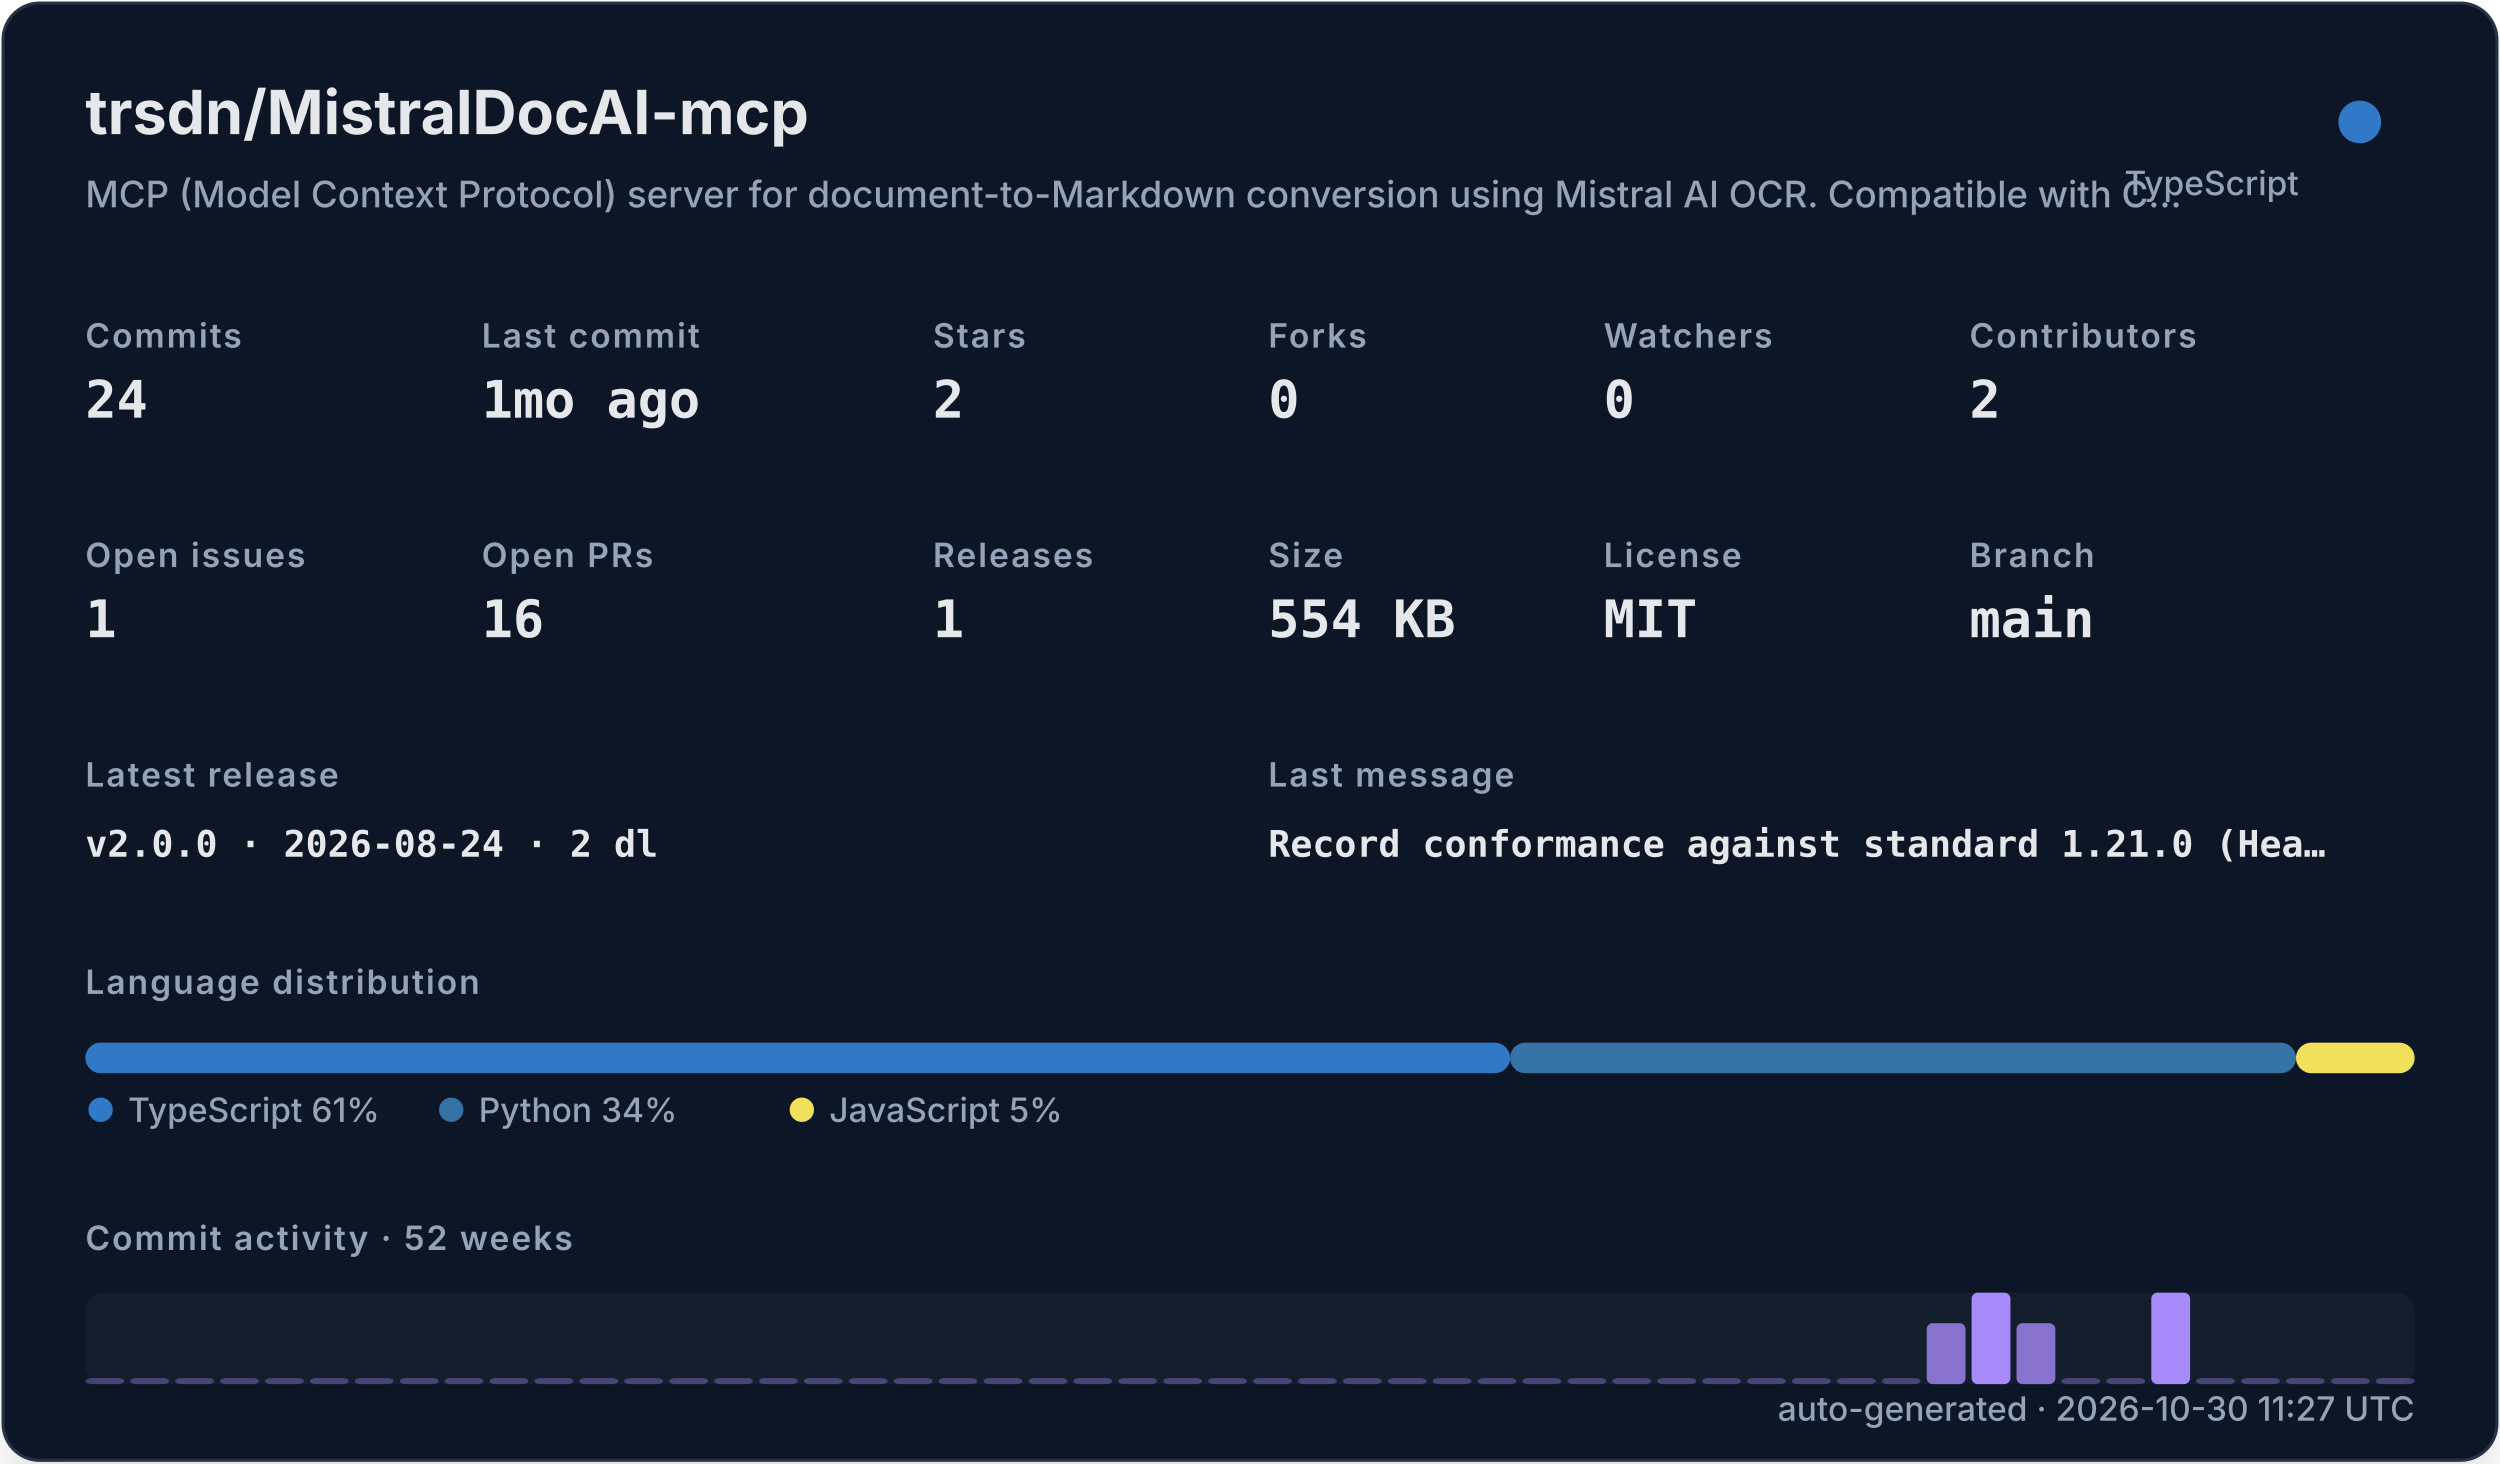
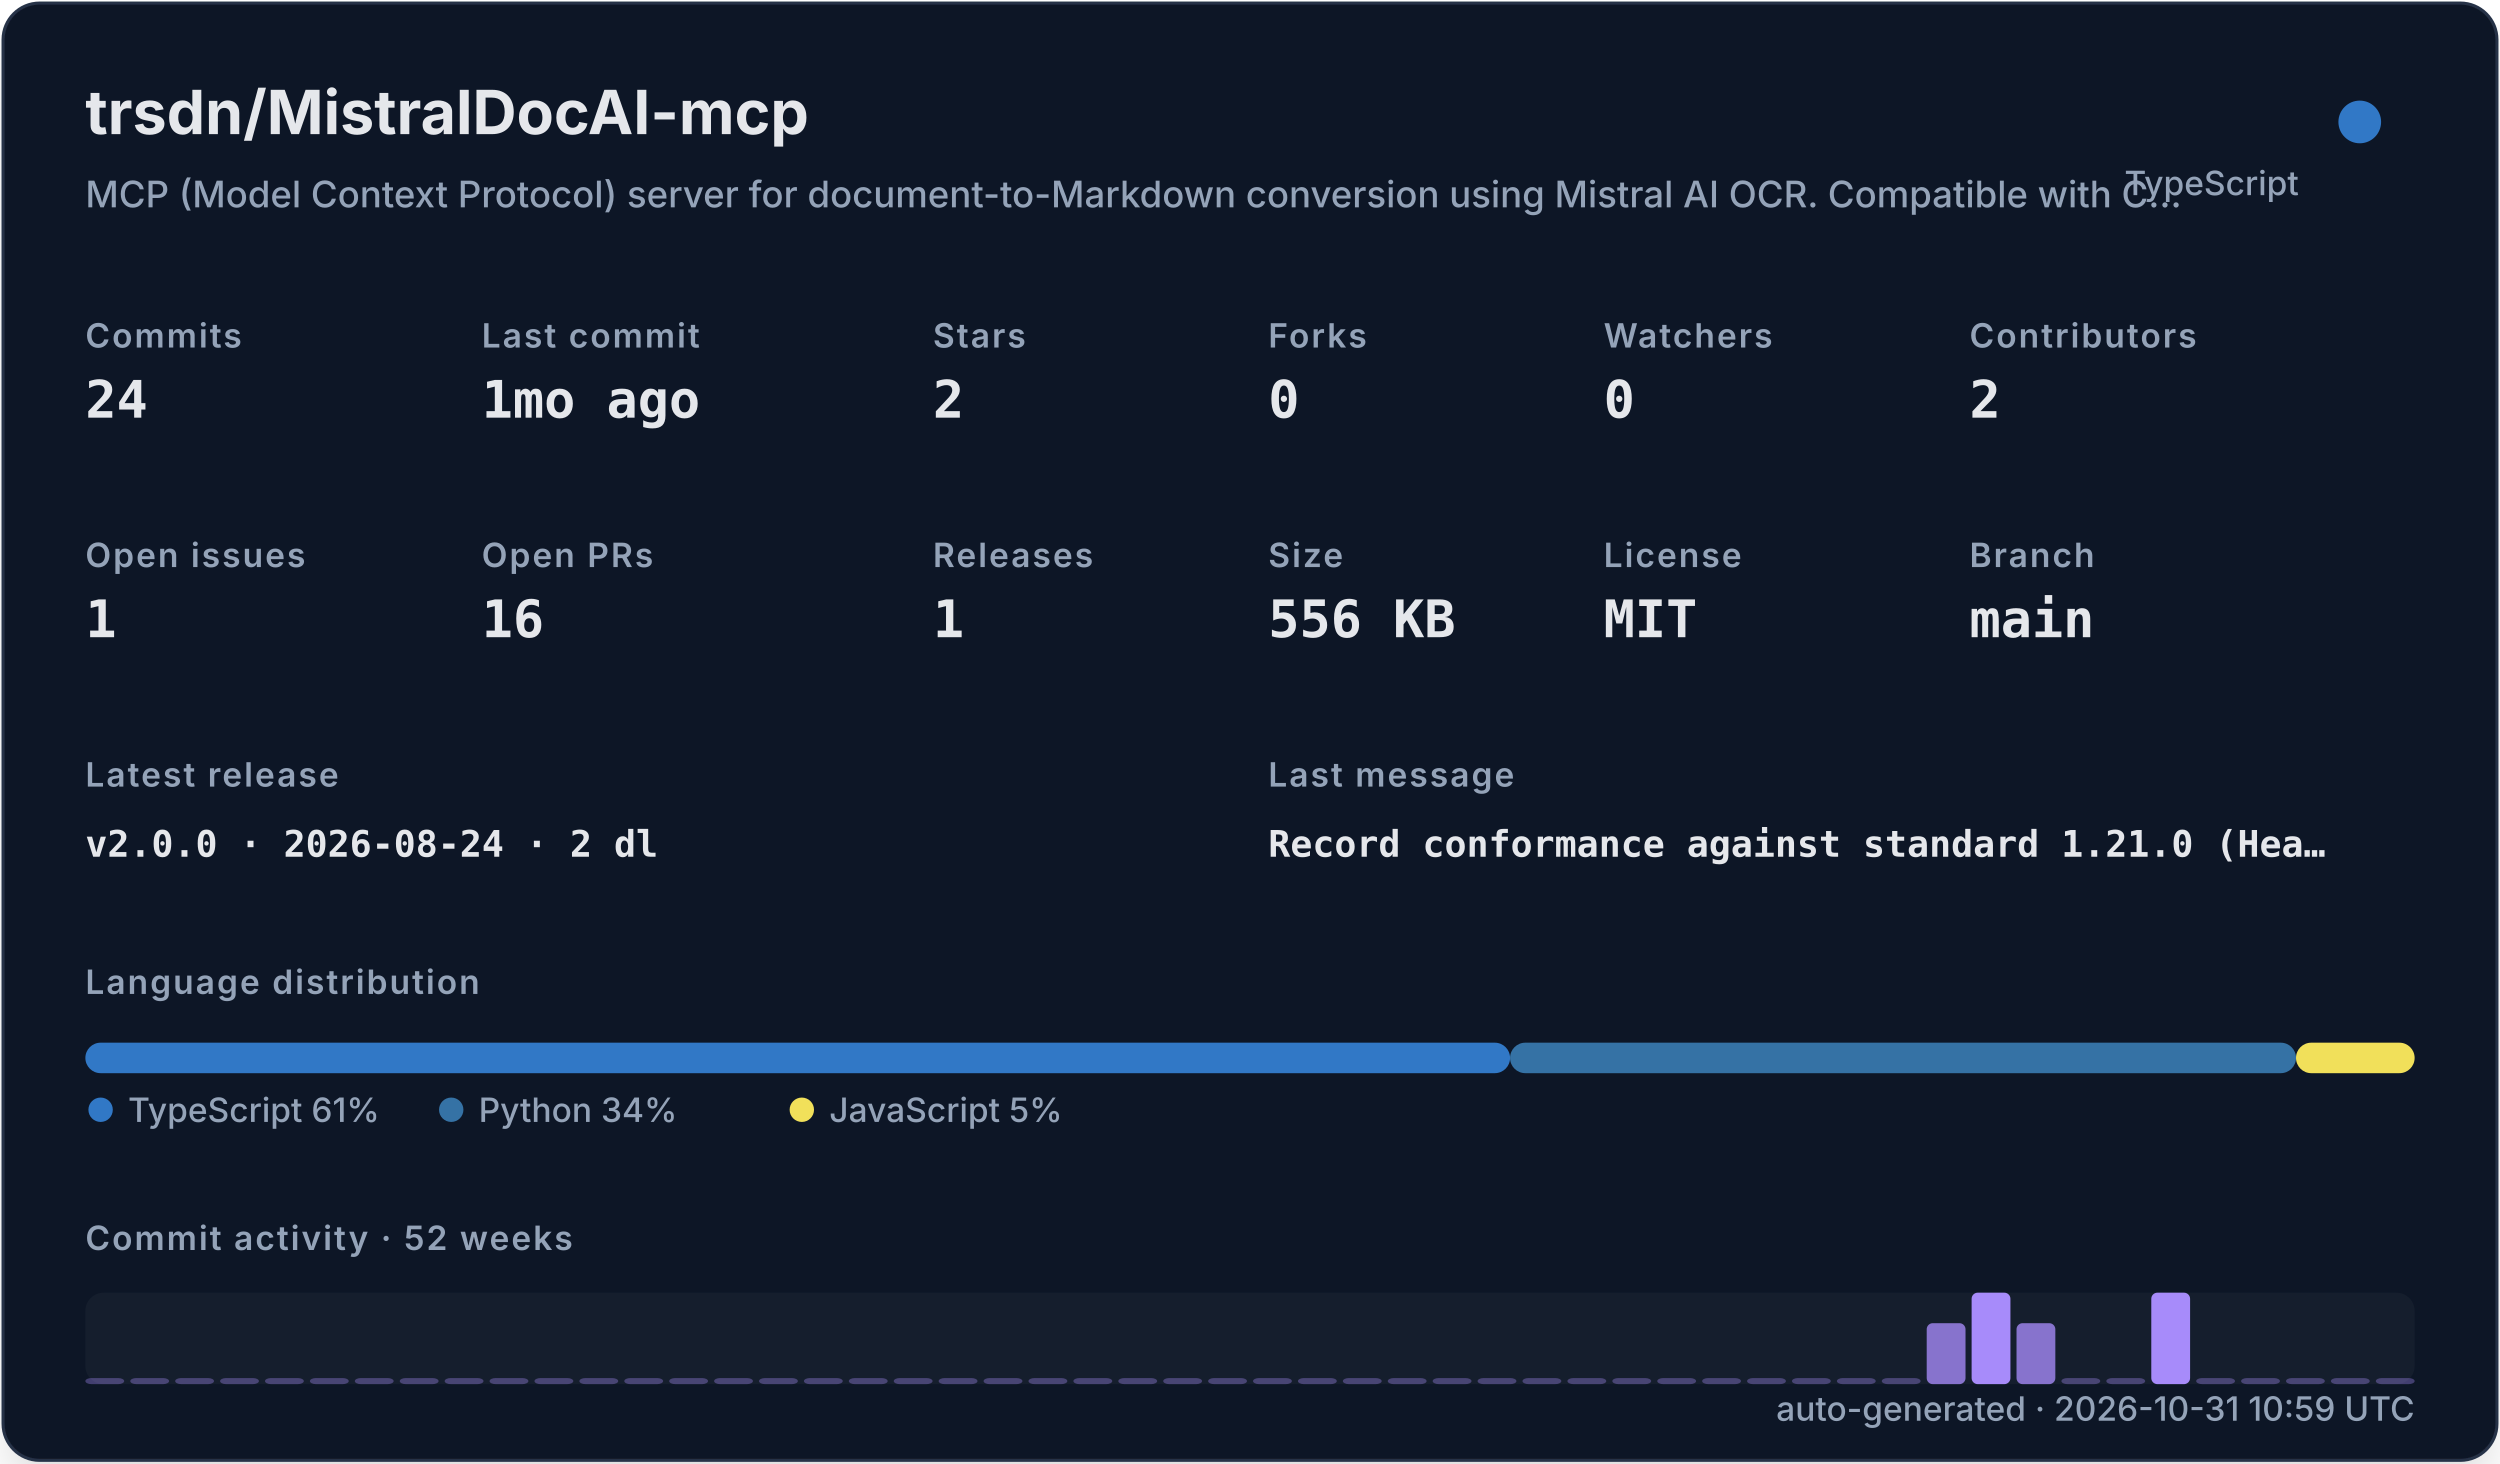
<svg xmlns="http://www.w3.org/2000/svg" width="820" height="480" viewBox="0 0 820 480" role="img">
  <defs>
    <filter id="shadow" x="-10%" y="-10%" width="120%" height="120%">
      <feDropShadow dx="0" dy="8" stdDeviation="10" flood-color="#000000" flood-opacity="0.16" />
    </filter>
    <style>
    .title { font: 700 20px -apple-system,BlinkMacSystemFont,"Segoe UI",sans-serif; fill: #e5e7eb; }
    .subtitle { font: 500 12px -apple-system,BlinkMacSystemFont,"Segoe UI",sans-serif; fill: #94a3b8; }
    .label { font: 600 11px -apple-system,BlinkMacSystemFont,"Segoe UI",sans-serif; fill: #94a3b8; text-transform: uppercase; letter-spacing: .06em; }
    .value { font: 700 17px ui-monospace,SFMono-Regular,Menlo,monospace; fill: #e5e7eb; }
    .small { font: 500 11px -apple-system,BlinkMacSystemFont,"Segoe UI",sans-serif; fill: #94a3b8; }
    .tiny { font: 500 10px -apple-system,BlinkMacSystemFont,"Segoe UI",sans-serif; fill: #94a3b8; }
    .mono { font: 650 12px ui-monospace,SFMono-Regular,Menlo,monospace; fill: #e5e7eb; }
  </style>
  </defs>
  <rect x="1" y="1" width="818" height="478" rx="12" fill="#111827" stroke="#263247" filter="url(#shadow)" />
  <text x="28" y="44" class="title">trsdn/MistralDocAI-mcp</text>
  <text x="28" y="68" class="subtitle">MCP (Model Context Protocol) server for document-to-Markdown conversion using Mistral AI OCR. Compatible with C…</text>
  <circle cx="774" cy="40" r="7" fill="#3178c6" />
  <text x="754" y="64" text-anchor="end" class="small">TypeScript</text>
  <text x="28" y="114" class="label">Commits</text>
  <text x="28" y="137" class="value">24</text>
  <text x="158" y="114" class="label">Last commit</text>
  <text x="158" y="137" class="value">1mo ago</text>
  <text x="306" y="114" class="label">Stars</text>
  <text x="306" y="137" class="value">2</text>
  <text x="416" y="114" class="label">Forks</text>
  <text x="416" y="137" class="value">0</text>
  <text x="526" y="114" class="label">Watchers</text>
  <text x="526" y="137" class="value">0</text>
  <text x="646" y="114" class="label">Contributors</text>
  <text x="646" y="137" class="value">2</text>
  <text x="28" y="186" class="label">Open issues</text>
  <text x="28" y="209" class="value">1</text>
  <text x="158" y="186" class="label">Open PRs</text>
  <text x="158" y="209" class="value">16</text>
  <text x="306" y="186" class="label">Releases</text>
  <text x="306" y="209" class="value">1</text>
  <text x="416" y="186" class="label">Size</text>
-   <text x="416" y="209" class="value">554 KB</text>
+   <text x="416" y="209" class="value">556 KB</text>
  <text x="526" y="186" class="label">License</text>
  <text x="526" y="209" class="value">MIT</text>
  <text x="646" y="186" class="label">Branch</text>
  <text x="646" y="209" class="value">main</text>
  <text x="28" y="258" class="label">Latest release</text>
  <text x="28" y="281" class="mono">v2.0.0 · 2026-08-24 · 2 dl</text>
  <text x="416" y="258" class="label">Last message</text>
  <text x="416" y="281" class="mono">Record conformance against standard 1.21.0 (Hea…</text>
  <text x="28" y="326" class="label">Language distribution</text>
  <rect x="28.00" y="342" width="467.30" height="10" rx="5" fill="#3178c6" />
  <rect x="495.30" y="342" width="257.79" height="10" rx="5" fill="#3572A5" />
  <rect x="753.09" y="342" width="38.91" height="10" rx="5" fill="#f1e05a" />
  <circle cx="33" cy="364" r="4" fill="#3178c6" />
  <text x="42" y="368" class="small">TypeScript 61%</text>
  <circle cx="148" cy="364" r="4" fill="#3572A5" />
  <text x="157" y="368" class="small">Python 34%</text>
  <circle cx="263" cy="364" r="4" fill="#f1e05a" />
  <text x="272" y="368" class="small">JavaScript 5%</text>
  <text x="28" y="410" class="label">Commit activity · 52 weeks</text>
  <rect x="28" y="424" width="764" height="30" rx="6" fill="#1f2937" opacity=".42" />
  <rect x="28.00" y="452.00" width="12.73" height="2.00" rx="2" fill="#a78bfa" opacity="0.35" />
  <rect x="42.73" y="452.00" width="12.73" height="2.00" rx="2" fill="#a78bfa" opacity="0.35" />
  <rect x="57.46" y="452.00" width="12.73" height="2.00" rx="2" fill="#a78bfa" opacity="0.35" />
  <rect x="72.19" y="452.00" width="12.73" height="2.00" rx="2" fill="#a78bfa" opacity="0.35" />
  <rect x="86.92" y="452.00" width="12.73" height="2.00" rx="2" fill="#a78bfa" opacity="0.35" />
  <rect x="101.65" y="452.00" width="12.73" height="2.00" rx="2" fill="#a78bfa" opacity="0.35" />
  <rect x="116.38" y="452.00" width="12.73" height="2.00" rx="2" fill="#a78bfa" opacity="0.35" />
  <rect x="131.12" y="452.00" width="12.73" height="2.00" rx="2" fill="#a78bfa" opacity="0.35" />
  <rect x="145.85" y="452.00" width="12.73" height="2.00" rx="2" fill="#a78bfa" opacity="0.35" />
  <rect x="160.58" y="452.00" width="12.73" height="2.00" rx="2" fill="#a78bfa" opacity="0.35" />
  <rect x="175.31" y="452.00" width="12.73" height="2.00" rx="2" fill="#a78bfa" opacity="0.35" />
  <rect x="190.04" y="452.00" width="12.73" height="2.00" rx="2" fill="#a78bfa" opacity="0.35" />
  <rect x="204.77" y="452.00" width="12.73" height="2.00" rx="2" fill="#a78bfa" opacity="0.35" />
  <rect x="219.50" y="452.00" width="12.73" height="2.00" rx="2" fill="#a78bfa" opacity="0.35" />
  <rect x="234.23" y="452.00" width="12.73" height="2.00" rx="2" fill="#a78bfa" opacity="0.35" />
  <rect x="248.96" y="452.00" width="12.73" height="2.00" rx="2" fill="#a78bfa" opacity="0.35" />
  <rect x="263.69" y="452.00" width="12.73" height="2.00" rx="2" fill="#a78bfa" opacity="0.35" />
  <rect x="278.42" y="452.00" width="12.73" height="2.00" rx="2" fill="#a78bfa" opacity="0.35" />
  <rect x="293.15" y="452.00" width="12.73" height="2.00" rx="2" fill="#a78bfa" opacity="0.35" />
  <rect x="307.88" y="452.00" width="12.73" height="2.00" rx="2" fill="#a78bfa" opacity="0.35" />
  <rect x="322.62" y="452.00" width="12.73" height="2.00" rx="2" fill="#a78bfa" opacity="0.35" />
  <rect x="337.35" y="452.00" width="12.73" height="2.00" rx="2" fill="#a78bfa" opacity="0.35" />
  <rect x="352.08" y="452.00" width="12.73" height="2.00" rx="2" fill="#a78bfa" opacity="0.35" />
  <rect x="366.81" y="452.00" width="12.73" height="2.00" rx="2" fill="#a78bfa" opacity="0.35" />
  <rect x="381.54" y="452.00" width="12.73" height="2.00" rx="2" fill="#a78bfa" opacity="0.35" />
  <rect x="396.27" y="452.00" width="12.73" height="2.00" rx="2" fill="#a78bfa" opacity="0.35" />
  <rect x="411.00" y="452.00" width="12.73" height="2.00" rx="2" fill="#a78bfa" opacity="0.35" />
  <rect x="425.73" y="452.00" width="12.73" height="2.00" rx="2" fill="#a78bfa" opacity="0.35" />
  <rect x="440.46" y="452.00" width="12.73" height="2.00" rx="2" fill="#a78bfa" opacity="0.35" />
  <rect x="455.19" y="452.00" width="12.73" height="2.00" rx="2" fill="#a78bfa" opacity="0.35" />
  <rect x="469.92" y="452.00" width="12.73" height="2.00" rx="2" fill="#a78bfa" opacity="0.35" />
  <rect x="484.65" y="452.00" width="12.73" height="2.00" rx="2" fill="#a78bfa" opacity="0.35" />
  <rect x="499.38" y="452.00" width="12.73" height="2.00" rx="2" fill="#a78bfa" opacity="0.35" />
  <rect x="514.12" y="452.00" width="12.73" height="2.00" rx="2" fill="#a78bfa" opacity="0.35" />
  <rect x="528.85" y="452.00" width="12.73" height="2.00" rx="2" fill="#a78bfa" opacity="0.35" />
  <rect x="543.58" y="452.00" width="12.73" height="2.00" rx="2" fill="#a78bfa" opacity="0.35" />
  <rect x="558.31" y="452.00" width="12.73" height="2.00" rx="2" fill="#a78bfa" opacity="0.35" />
  <rect x="573.04" y="452.00" width="12.73" height="2.00" rx="2" fill="#a78bfa" opacity="0.35" />
  <rect x="587.77" y="452.00" width="12.73" height="2.00" rx="2" fill="#a78bfa" opacity="0.35" />
  <rect x="602.50" y="452.00" width="12.73" height="2.00" rx="2" fill="#a78bfa" opacity="0.35" />
  <rect x="617.23" y="452.00" width="12.73" height="2.00" rx="2" fill="#a78bfa" opacity="0.35" />
  <rect x="631.96" y="434.00" width="12.73" height="20.00" rx="2" fill="#a78bfa" opacity="0.78" />
  <rect x="646.69" y="424.00" width="12.73" height="30.00" rx="2" fill="#a78bfa" opacity="1.00" />
  <rect x="661.42" y="434.00" width="12.73" height="20.00" rx="2" fill="#a78bfa" opacity="0.78" />
  <rect x="676.15" y="452.00" width="12.73" height="2.00" rx="2" fill="#a78bfa" opacity="0.35" />
  <rect x="690.88" y="452.00" width="12.73" height="2.00" rx="2" fill="#a78bfa" opacity="0.35" />
  <rect x="705.62" y="424.00" width="12.73" height="30.00" rx="2" fill="#a78bfa" opacity="1.00" />
  <rect x="720.35" y="452.00" width="12.73" height="2.00" rx="2" fill="#a78bfa" opacity="0.35" />
  <rect x="735.08" y="452.00" width="12.73" height="2.00" rx="2" fill="#a78bfa" opacity="0.35" />
  <rect x="749.81" y="452.00" width="12.73" height="2.00" rx="2" fill="#a78bfa" opacity="0.35" />
  <rect x="764.54" y="452.00" width="12.73" height="2.00" rx="2" fill="#a78bfa" opacity="0.35" />
  <rect x="779.27" y="452.00" width="12.73" height="2.00" rx="2" fill="#a78bfa" opacity="0.35" />
-   <text x="792" y="466" text-anchor="end" class="small">auto-generated · 2026-10-30 11:27 UTC</text>
+   <text x="792" y="466" text-anchor="end" class="small">auto-generated · 2026-10-31 10:59 UTC</text>
</svg>
